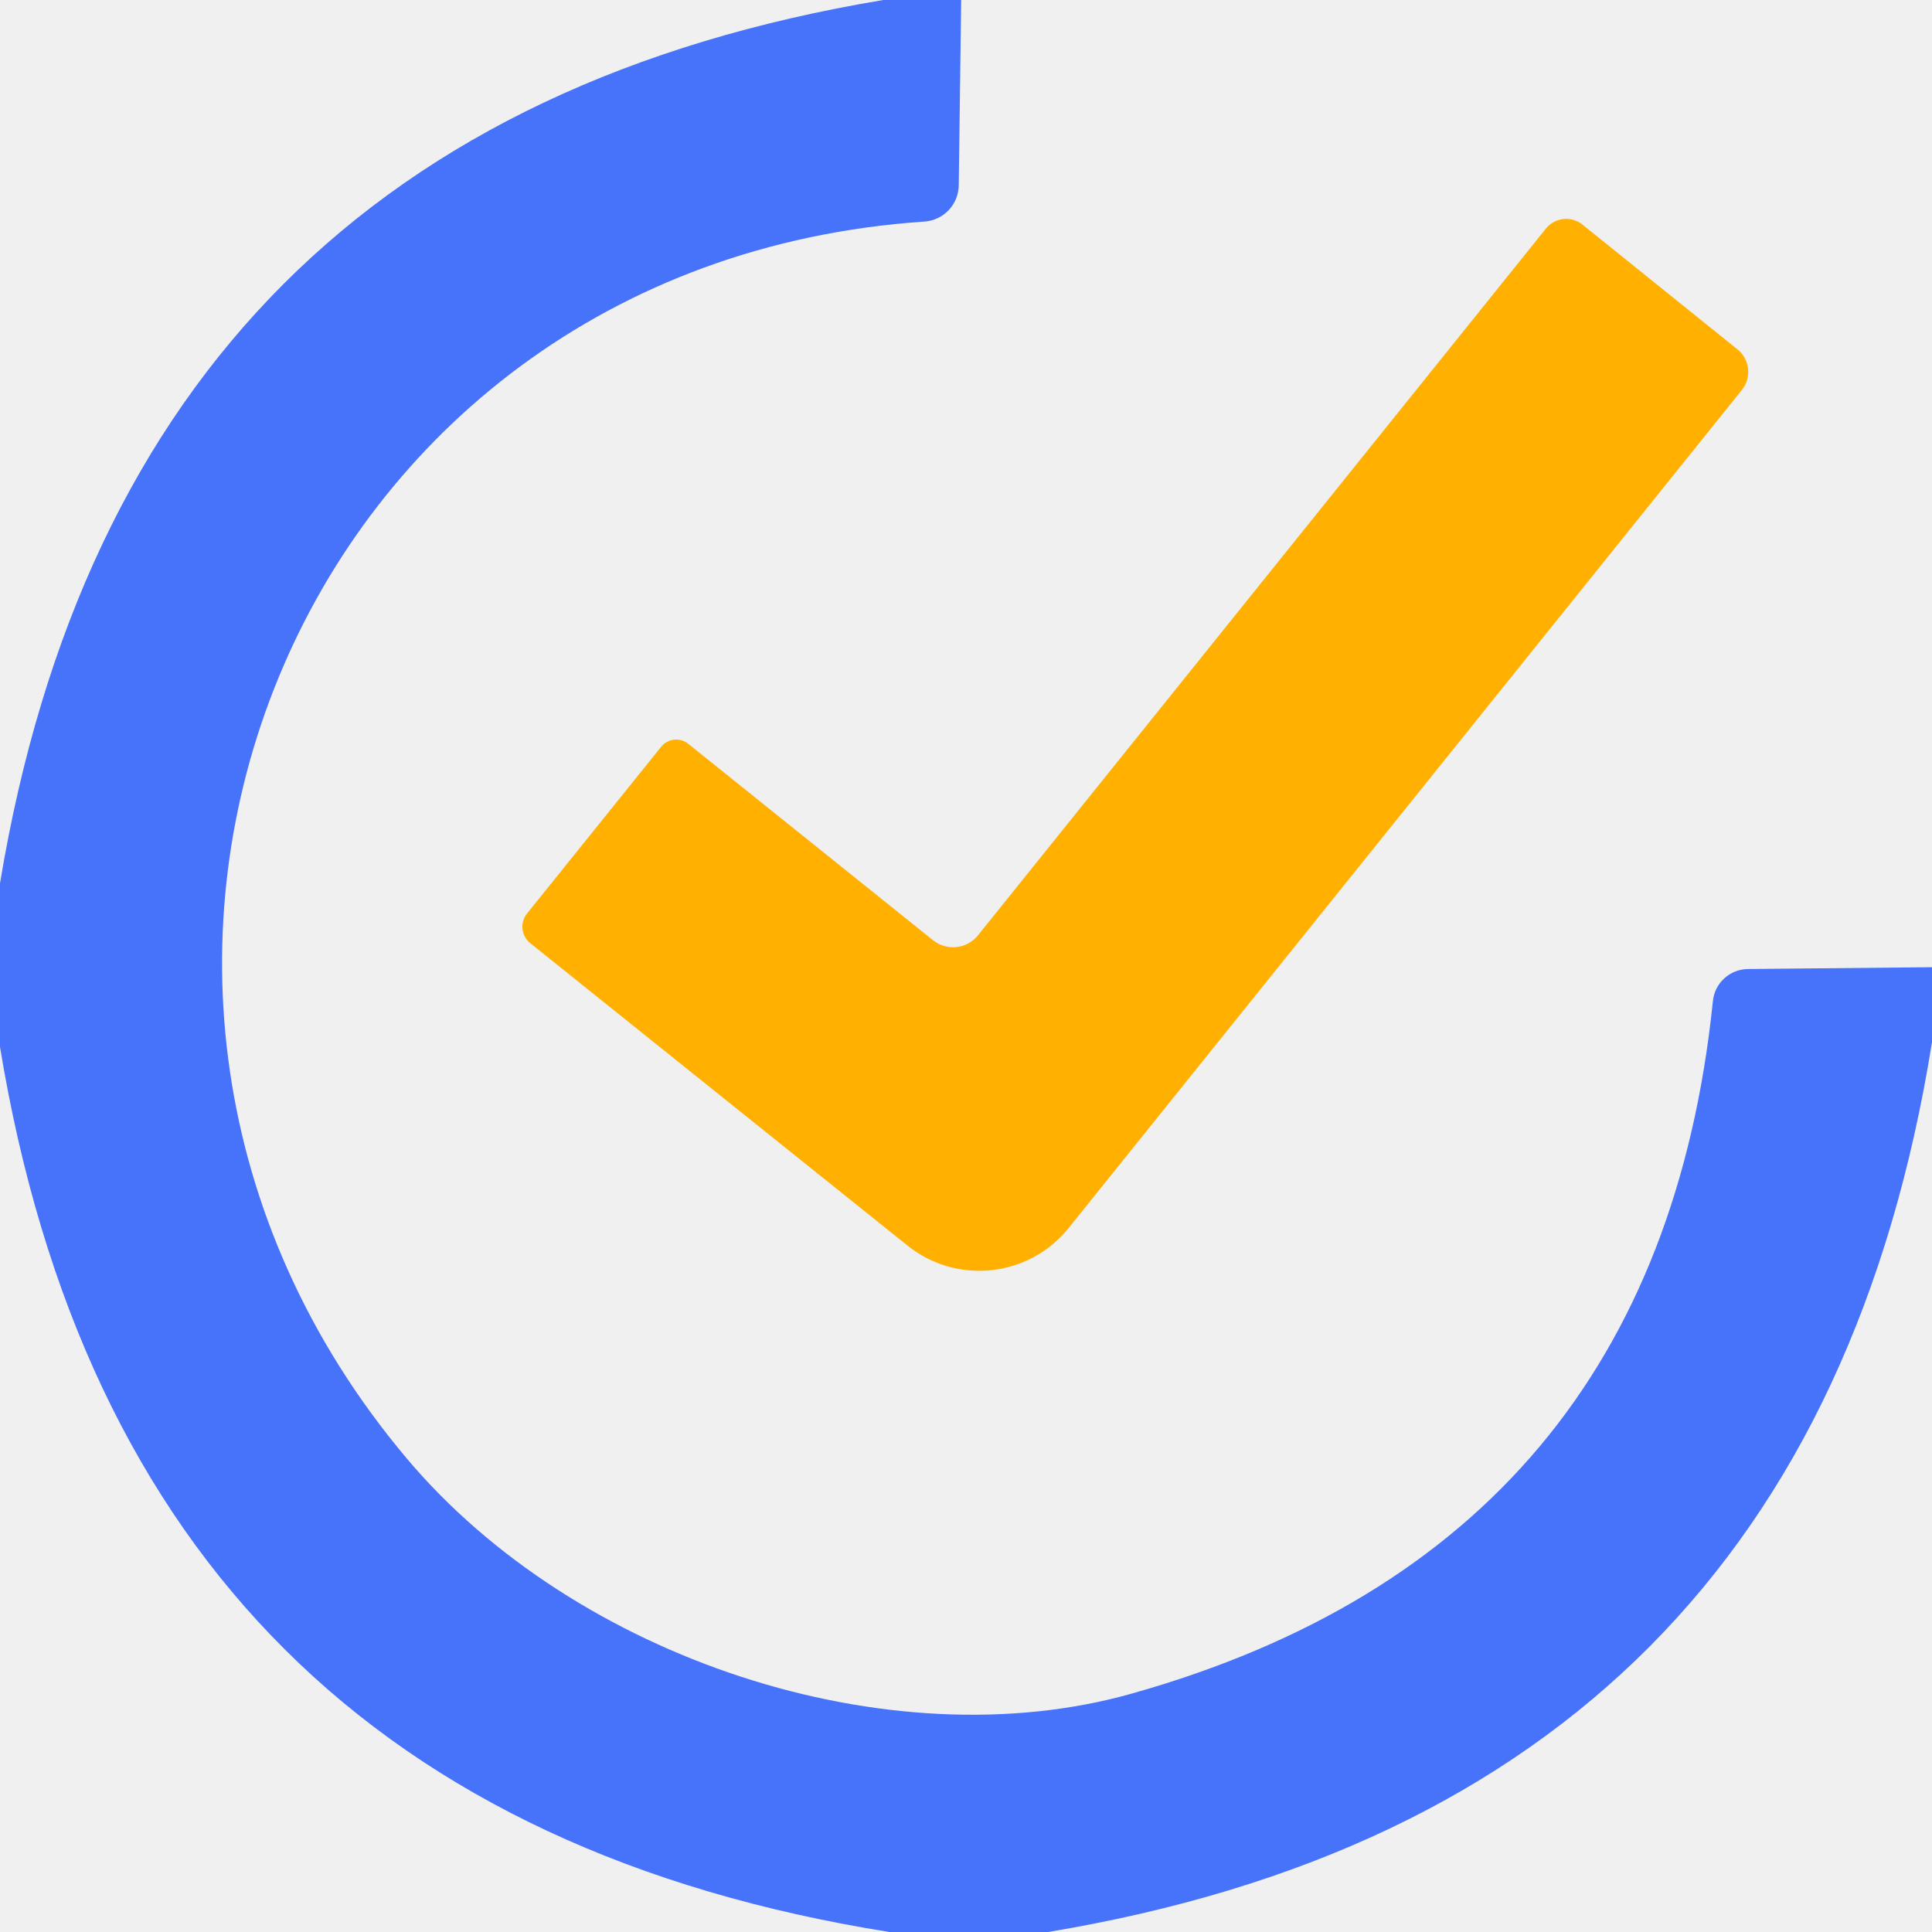
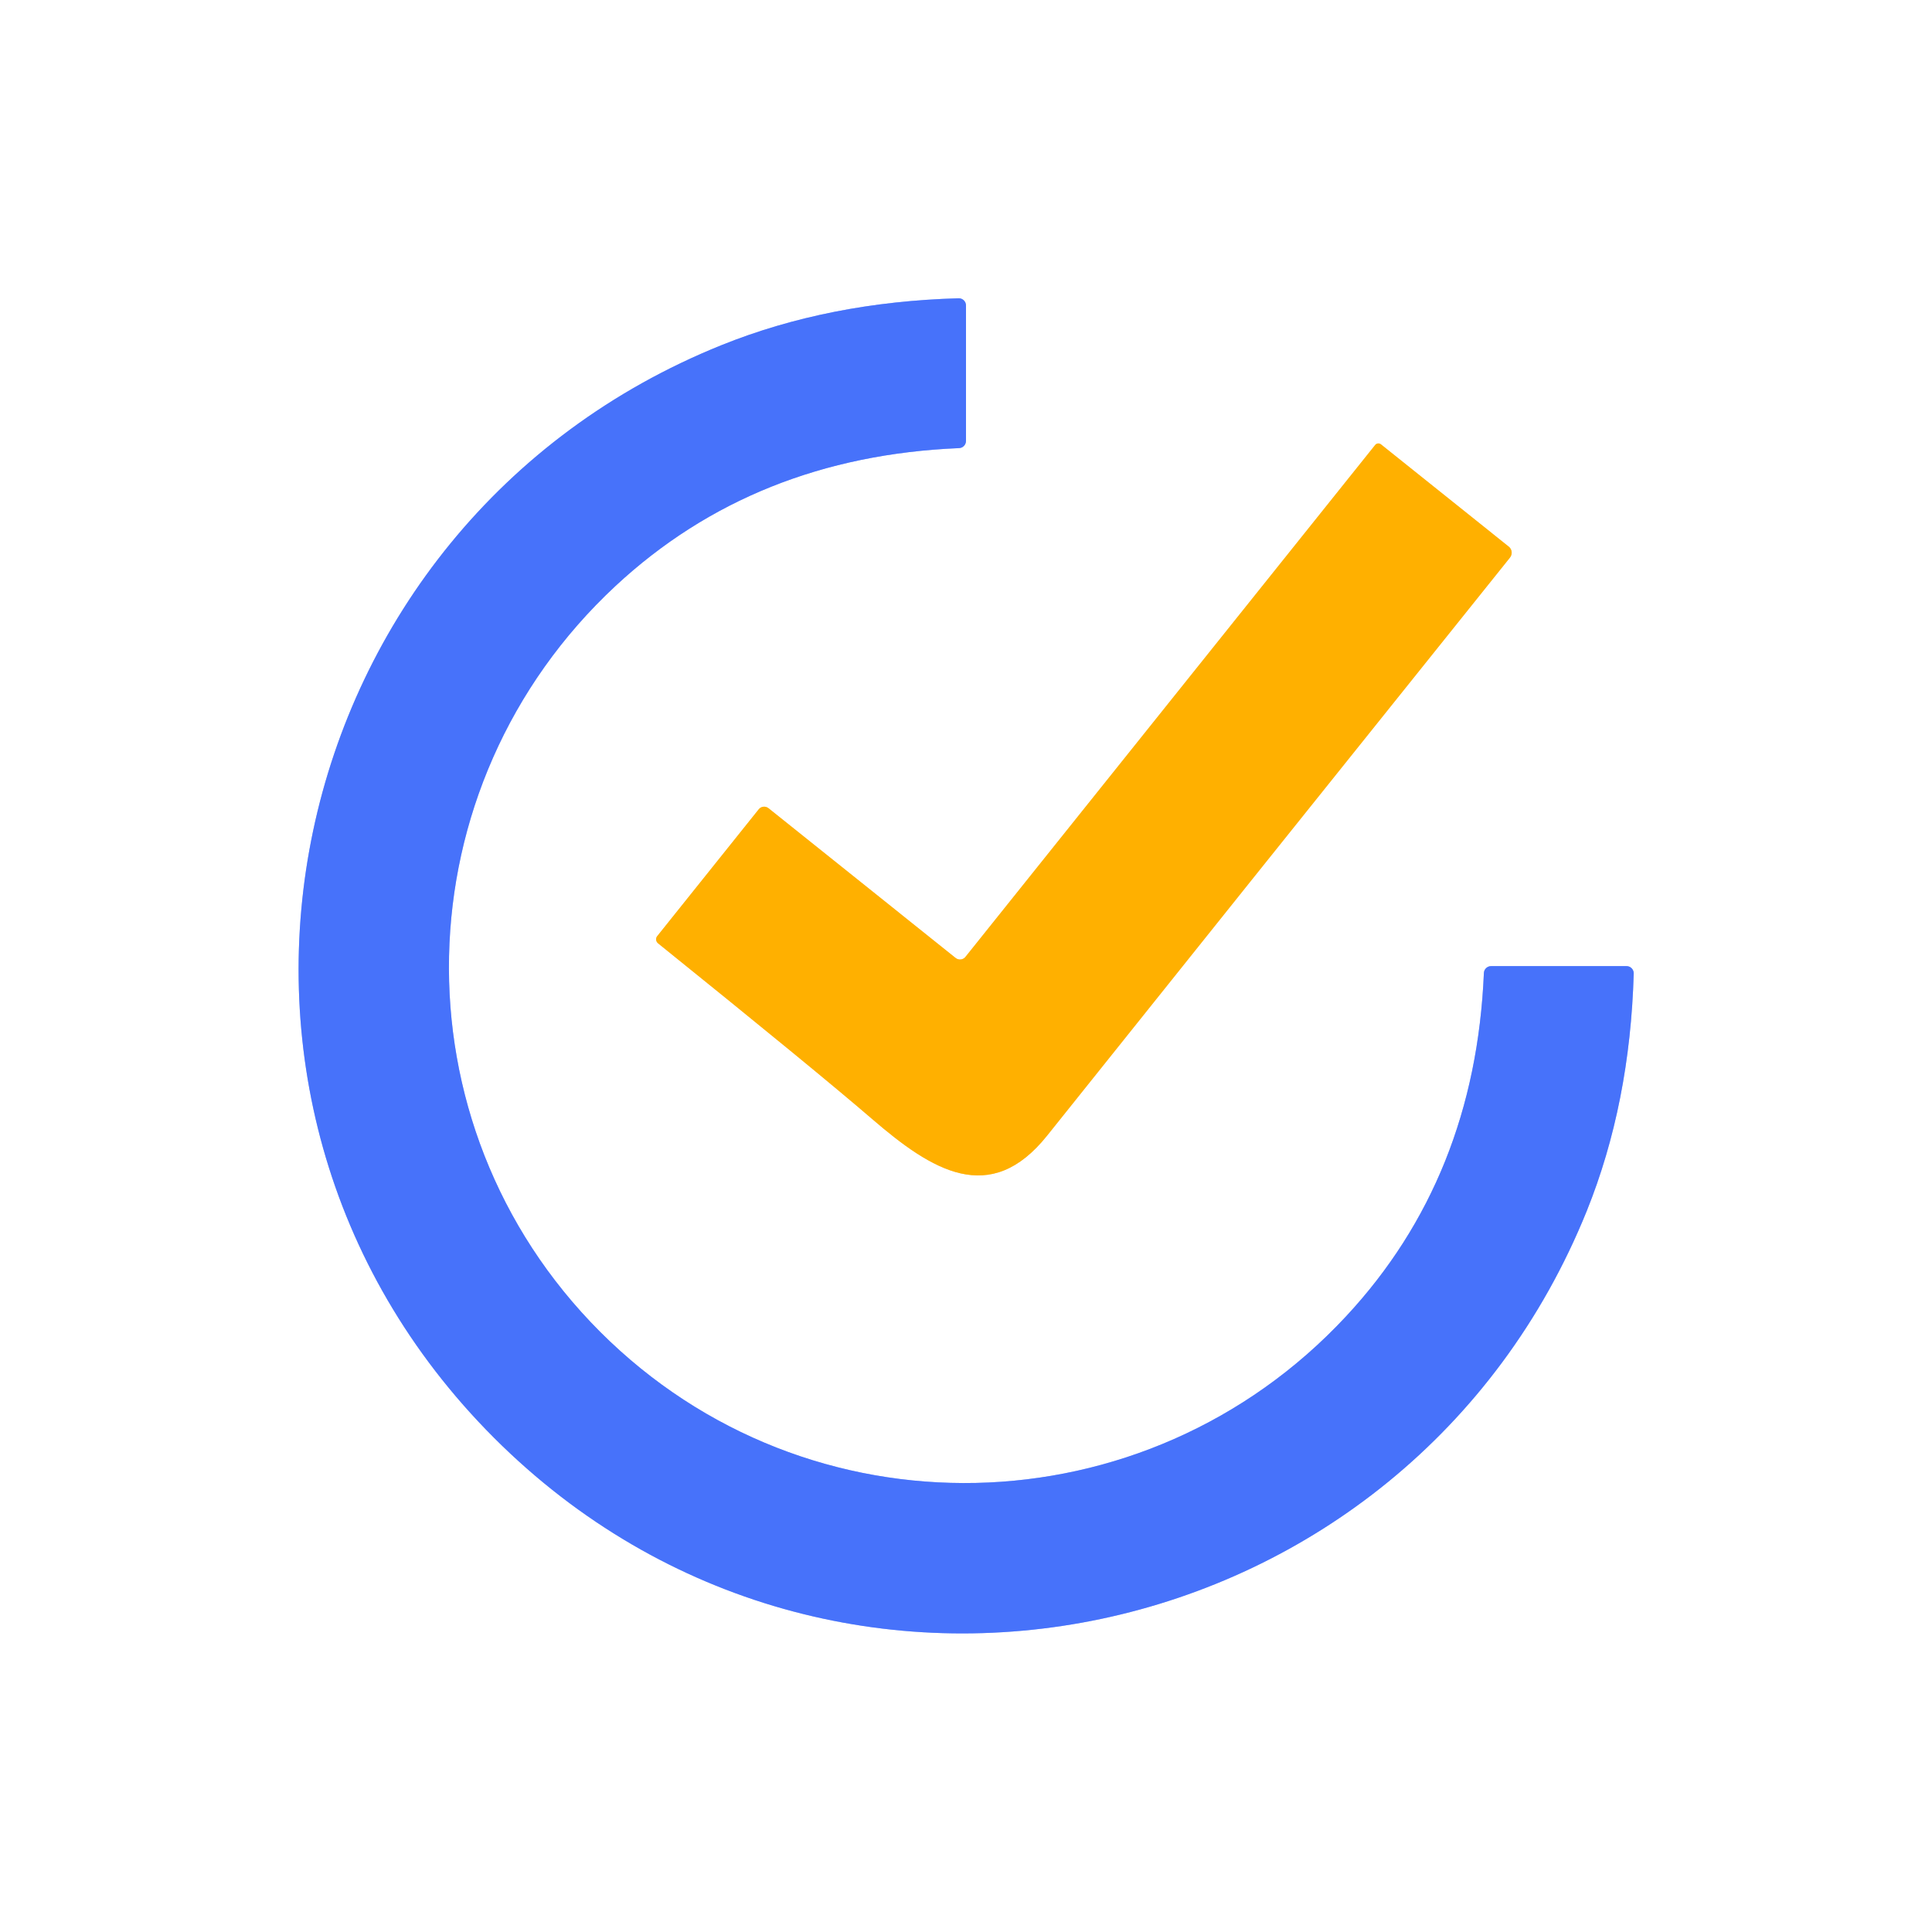
- <svg xmlns="http://www.w3.org/2000/svg" version="1.1" viewBox="0.00 0.00 32.00 32.00">
-   <path fill="#4772fa" d="   M 15.92 0.00   L 15.88 3.07   A 0.61 0.61 0.0 0 1 15.31 3.67   C 4.85 4.38 0.10 16.28 6.74 24.16   C 9.53 27.47 14.72 29.19 18.75 28.05   Q 27.44 25.60 28.37 16.59   A 0.59 0.59 0.0 0 1 28.96 16.05   L 32.00 16.02   L 32.00 17.26   Q 29.98 29.90 17.36 32.00   L 14.73 32.00   Q 2.08 29.98 0.00 17.34   L 0.00 14.63   Q 2.08 2.09 14.63 0.00   L 15.92 0.00   Z" />
-   <path fill="#ffb000" d="   M 8.78 15.62   A 0.35 0.35 0.0 0 1 8.73 15.13   L 10.95 12.37   A 0.32 0.32 0.0 0 1 11.40 12.32   L 15.45 15.57   A 0.53 0.53 0.0 0 0 16.20 15.49   L 25.61 3.78   A 0.43 0.43 0.0 0 1 26.21 3.72   L 28.77 5.78   A 0.48 0.48 0.0 0 1 28.85 6.46   L 17.70 20.34   A 1.90 1.90 0.0 0 1 15.03 20.63   L 8.78 15.62   Z" />
+ <svg xmlns="http://www.w3.org/2000/svg" version="1.1" viewBox="0.00 0.00 180.00 180.00" width="128" height="128">
+   <g stroke-width="2.00" fill="none" stroke-linecap="butt">
+     <path stroke="#a3b9fd" vector-effect="non-scaling-stroke" d="   M 46.03 133.96   C 77.84 165.77 131.14 154.18 147.84 112.81   Q 151.87 102.80 152.21 90.69   A 0.67 0.67 0.0 0 0 151.54 90.01   L 138.93 90.01   A 0.68 0.67 0.9 0 0 138.25 90.66   Q 137.45 109.70 125.41 122.64   C 106.74 142.72 75.30 143.47 55.91 124.08   C 36.53 104.68 37.28 73.25 57.36 54.58   Q 70.31 42.55 89.35 41.75   A 0.68 0.67 89.1 0 0 90.00 41.07   L 90.00 28.46   A 0.67 0.67 0.0 0 0 89.32 27.79   Q 77.21 28.13 67.21 32.16   C 25.83 48.84 14.23 102.14 46.03 133.96" />
+     <path stroke="#ffd880" vector-effect="non-scaling-stroke" d="   M 89.03 89.25   L 71.60 75.30   A 0.65 0.64 38.5 0 0 70.69 75.40   L 61.23 87.22   A 0.48 0.47 39.3 0 0 61.30 87.88   Q 75.99 99.72 81.26 104.26   C 86.83 109.06 92.25 112.45 97.56 105.80   Q 113.78 85.50 140.68 51.95   A 0.73 0.72 -51.5 0 0 140.57 50.93   L 128.66 41.40   A 0.38 0.38 0.0 0 0 128.12 41.46   L 89.95 89.15   A 0.65 0.65 0.0 0 1 89.03 89.25" />
+   </g>
+   <path fill="#ffffff" d="   M 180.00 0.00   L 180.00 180.00   L 0.00 180.00   L 0.00 0.00   L 180.00 0.00   Z   M 46.03 133.96   C 77.84 165.77 131.14 154.18 147.84 112.81   Q 151.87 102.80 152.21 90.69   A 0.67 0.67 0.0 0 0 151.54 90.01   L 138.93 90.01   A 0.68 0.67 0.9 0 0 138.25 90.66   Q 137.45 109.70 125.41 122.64   C 106.74 142.72 75.30 143.47 55.91 124.08   C 36.53 104.68 37.28 73.25 57.36 54.58   Q 70.31 42.55 89.35 41.75   A 0.68 0.67 89.1 0 0 90.00 41.07   L 90.00 28.46   A 0.67 0.67 0.0 0 0 89.32 27.79   Q 77.21 28.13 67.21 32.16   C 25.83 48.84 14.23 102.14 46.03 133.96   Z   M 89.03 89.25   L 71.60 75.30   A 0.65 0.64 38.5 0 0 70.69 75.40   L 61.23 87.22   A 0.48 0.47 39.3 0 0 61.30 87.88   Q 75.99 99.72 81.26 104.26   C 86.83 109.06 92.25 112.45 97.56 105.80   Q 113.78 85.50 140.68 51.95   A 0.73 0.72 -51.5 0 0 140.57 50.93   L 128.66 41.40   A 0.38 0.38 0.0 0 0 128.12 41.46   L 89.95 89.15   A 0.65 0.65 0.0 0 1 89.03 89.25   Z" />
+   <path fill="#4772fa" d="   M 55.91 124.08   C 75.30 143.47 106.74 142.72 125.41 122.64   Q 137.45 109.70 138.25 90.66   A 0.68 0.67 0.9 0 1 138.93 90.01   L 151.54 90.01   A 0.67 0.67 0.0 0 1 152.21 90.69   Q 151.87 102.80 147.84 112.81   C 131.14 154.18 77.84 165.77 46.03 133.96   C 14.23 102.14 25.83 48.84 67.21 32.16   Q 77.21 28.13 89.32 27.79   A 0.67 0.67 0.0 0 1 90.00 28.46   L 90.00 41.07   A 0.68 0.67 89.1 0 1 89.35 41.75   Q 70.31 42.55 57.36 54.58   C 37.28 73.25 36.53 104.68 55.91 124.08   Z" />
+   <path fill="#ffb000" d="   M 89.95 89.15   L 128.12 41.46   A 0.38 0.38 0.0 0 1 128.66 41.40   L 140.57 50.93   A 0.73 0.72 -51.5 0 1 140.68 51.95   Q 113.78 85.50 97.56 105.80   C 92.25 112.45 86.83 109.06 81.26 104.26   Q 75.99 99.72 61.30 87.88   A 0.48 0.47 39.3 0 1 61.23 87.22   L 70.69 75.40   A 0.65 0.64 38.5 0 1 71.60 75.30   L 89.03 89.25   A 0.65 0.65 0.0 0 0 89.95 89.15   Z" />
</svg>
